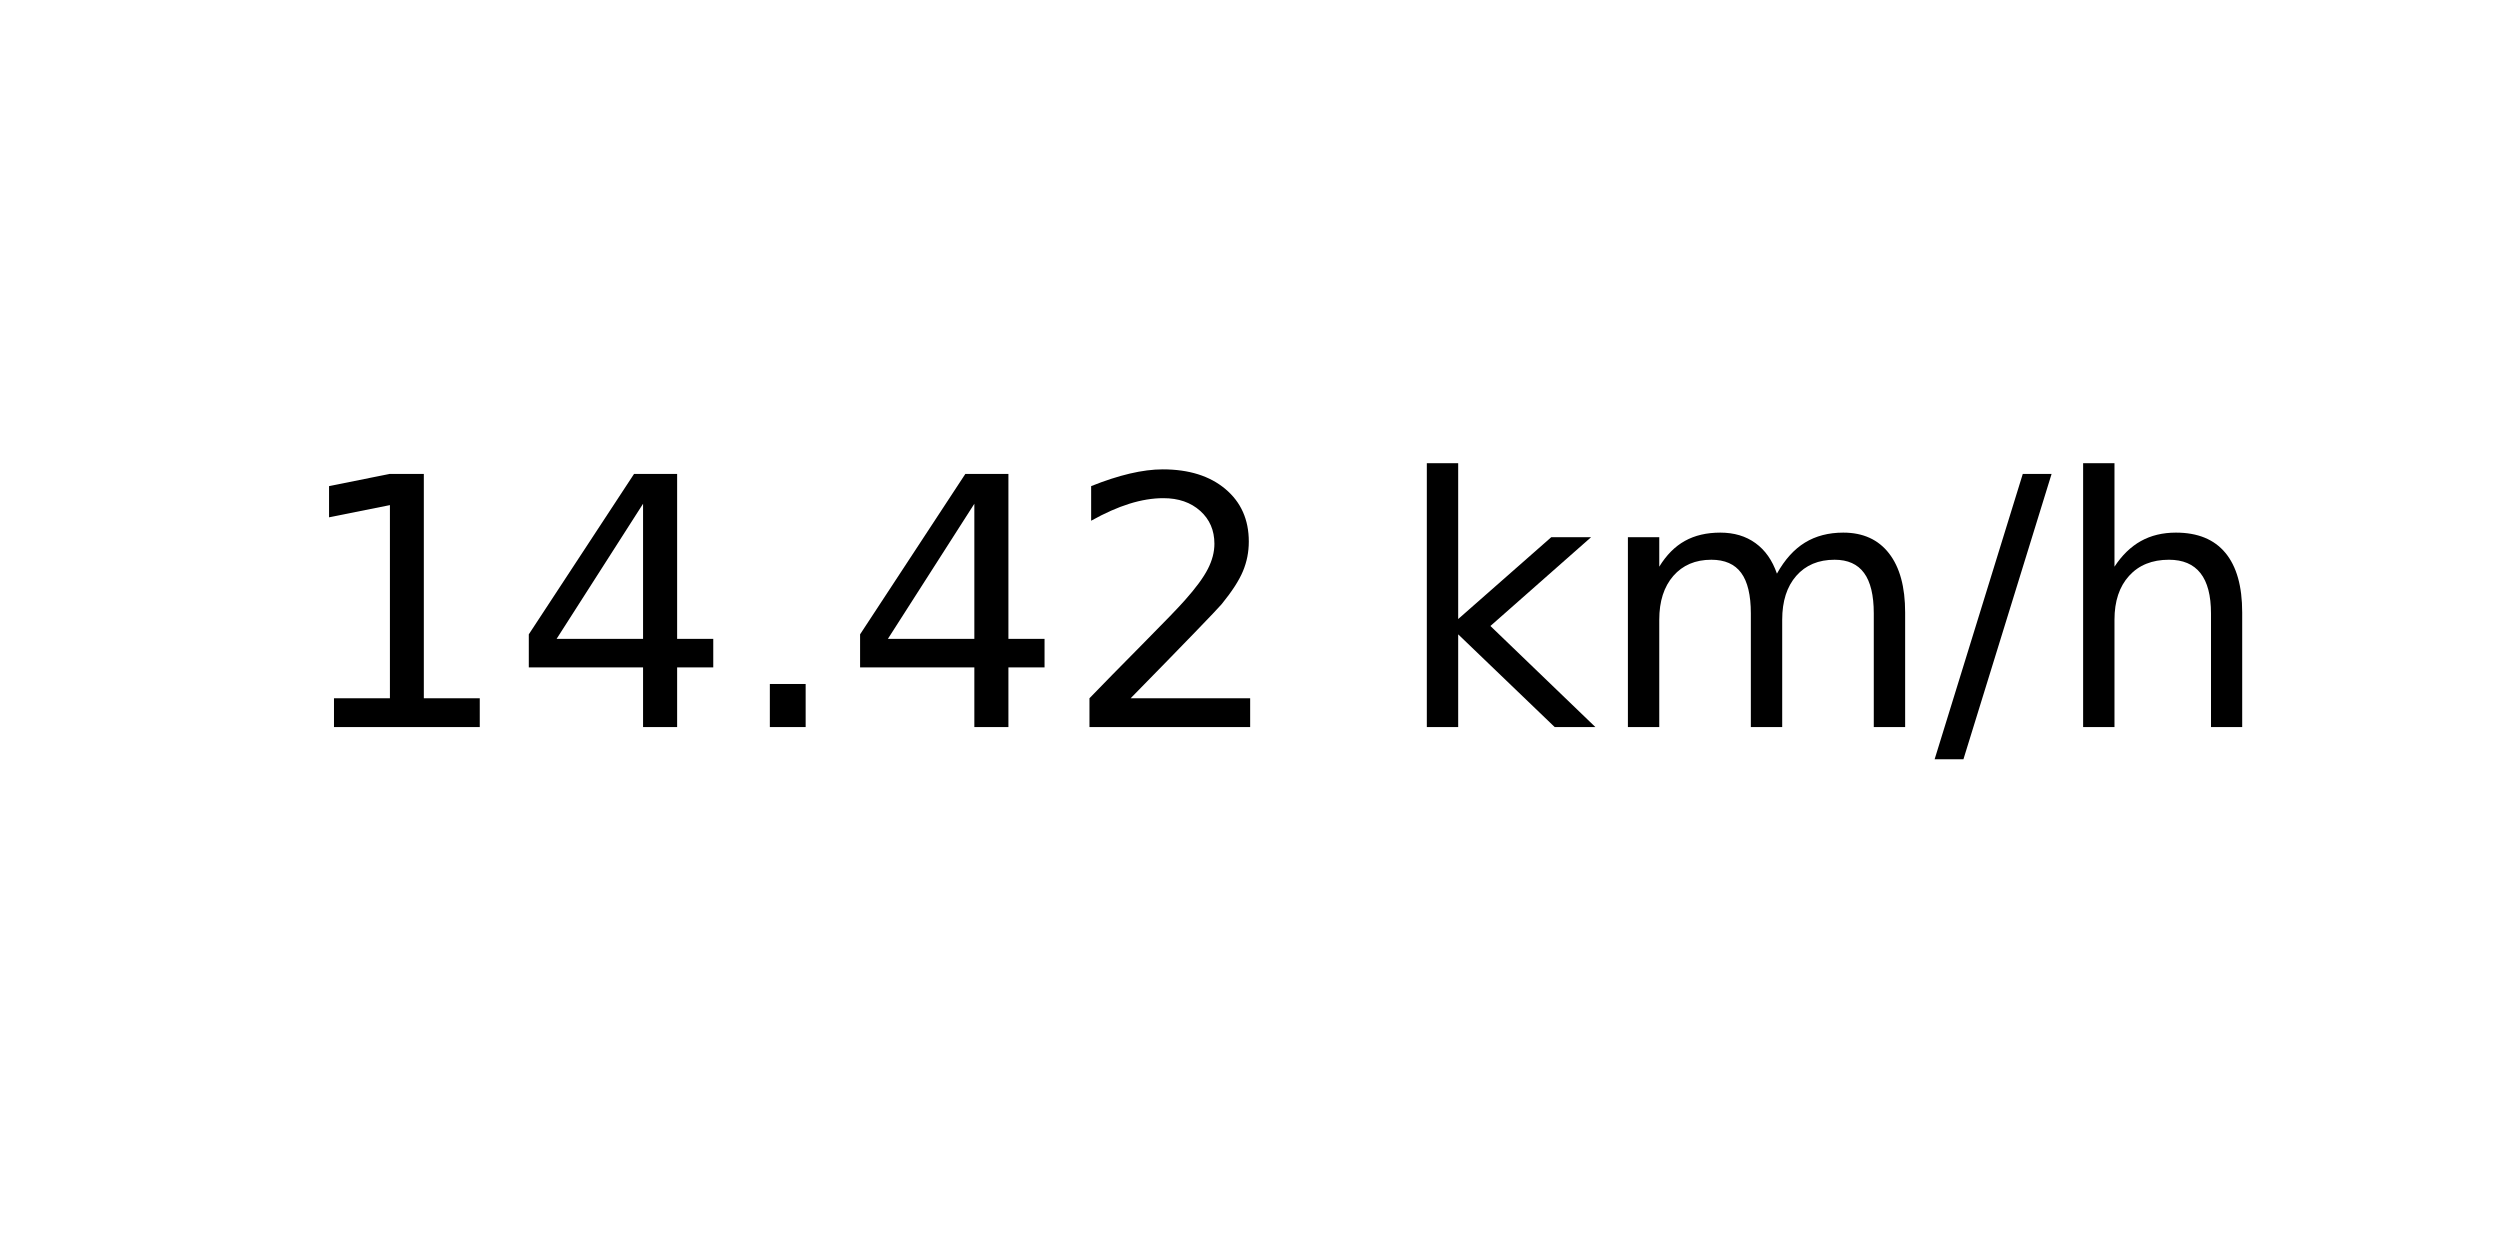
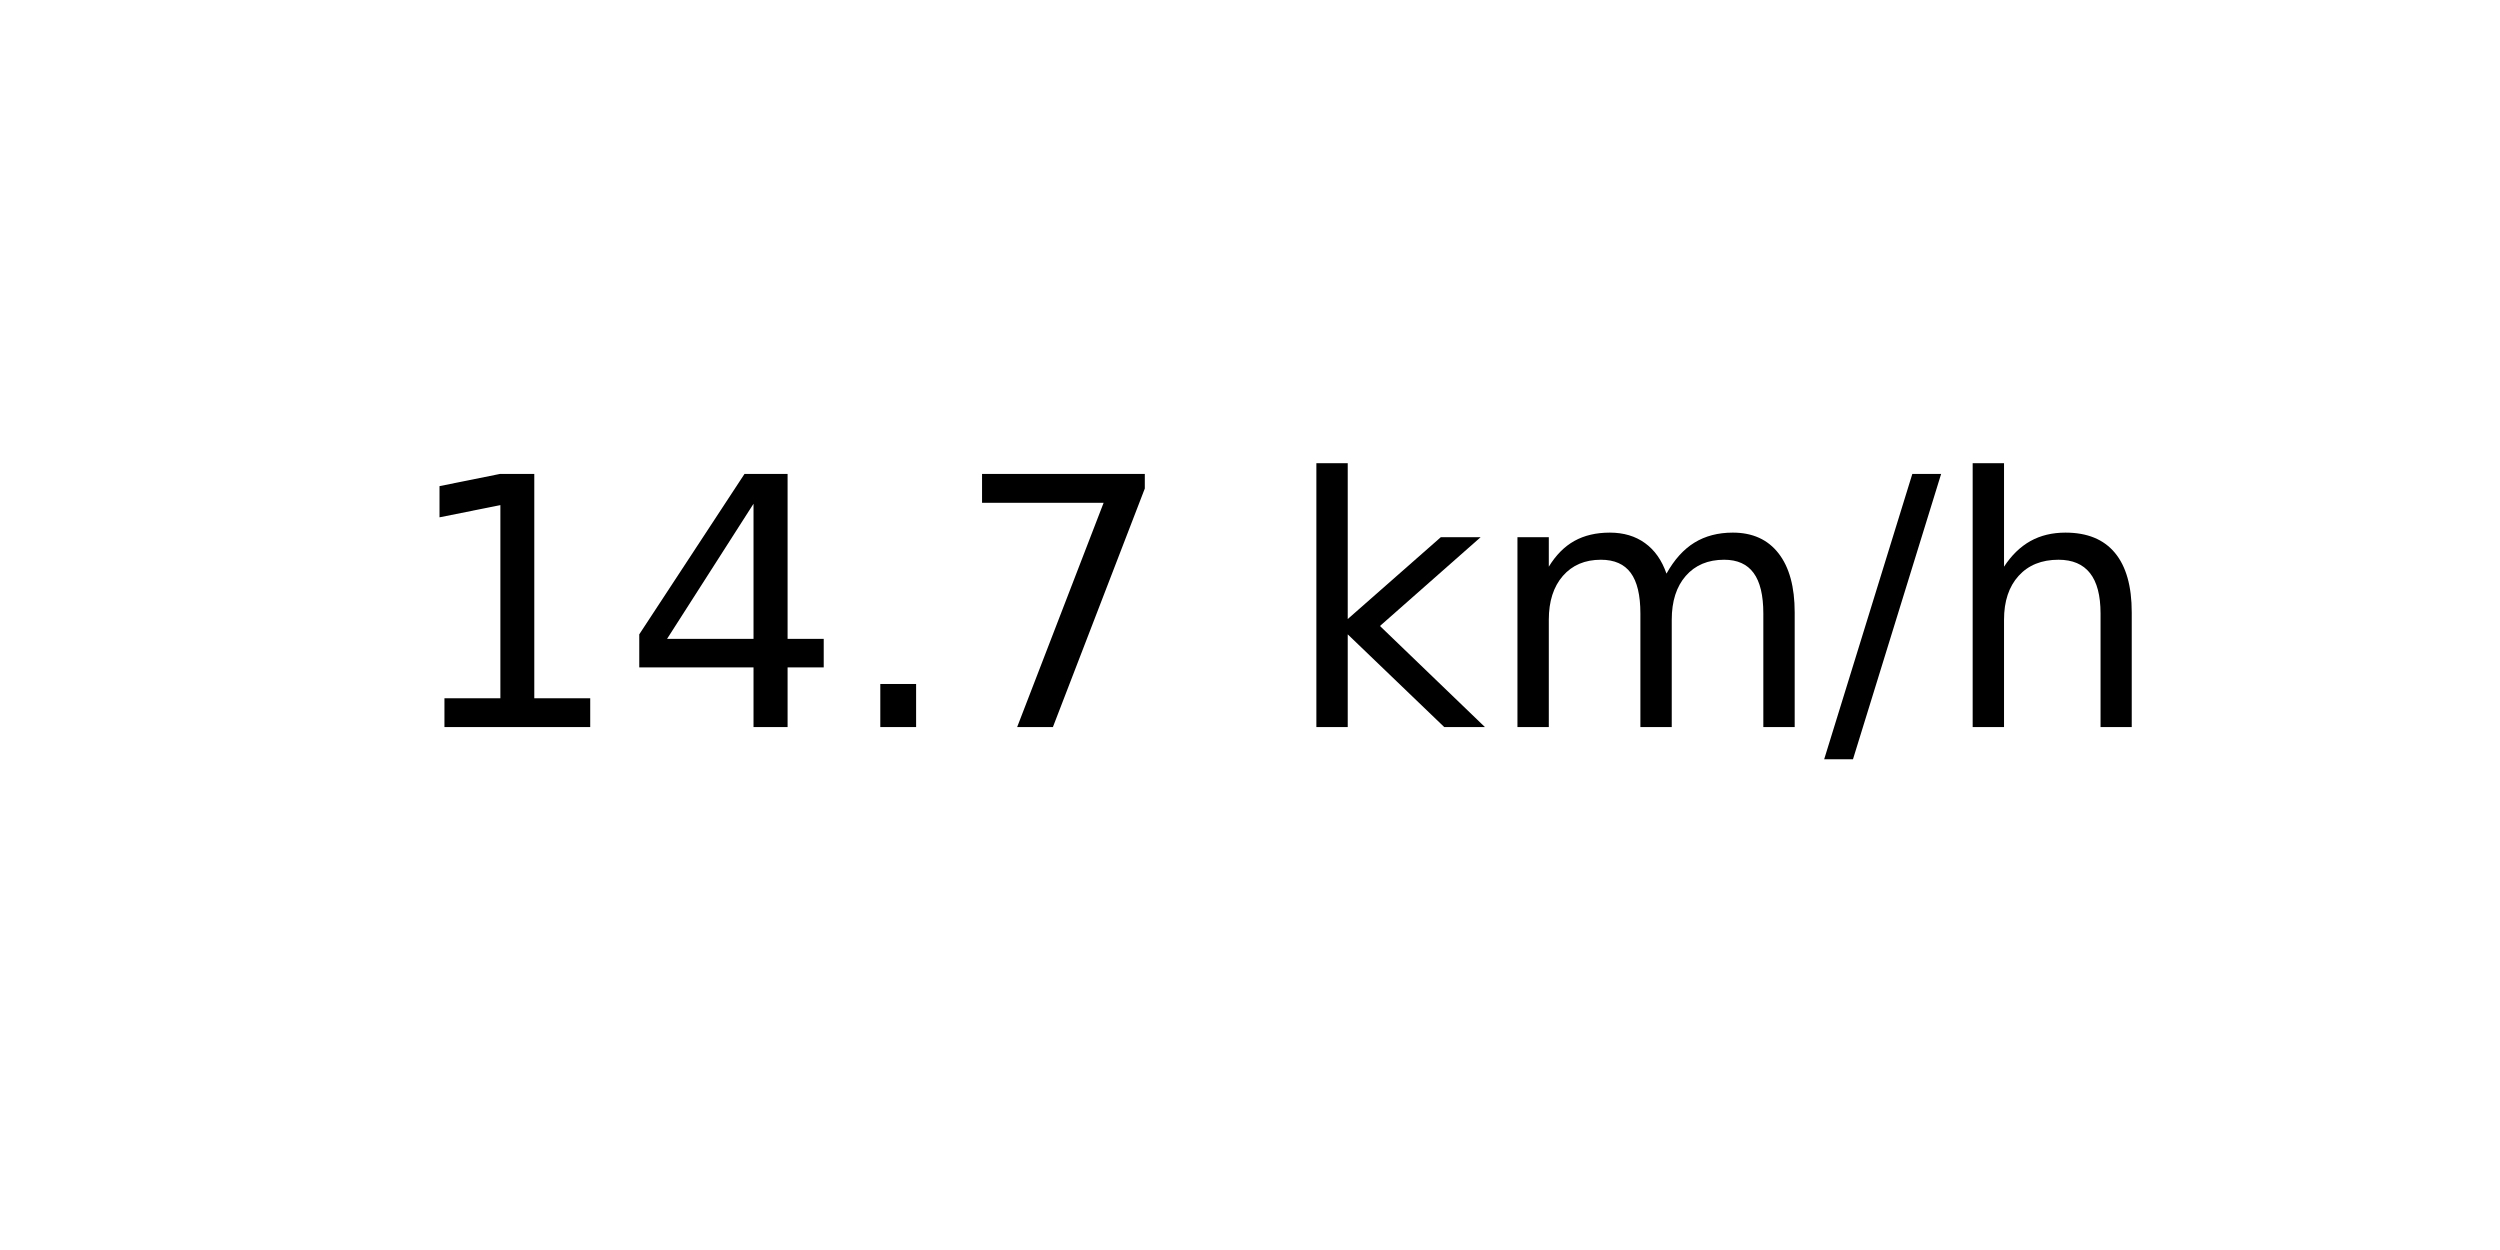
<svg xmlns="http://www.w3.org/2000/svg" xmlns:xlink="http://www.w3.org/1999/xlink" width="72pt" height="36pt" viewBox="0 0 72 36" version="1.1">
  <defs>
    <style type="text/css">*{stroke-linejoin: round; stroke-linecap: butt}</style>
  </defs>
  <g id="figure_1">
    <g id="axes_1">
      <g id="text_1">
-         <g transform="translate(8.378125 20.93937) scale(0.1 -0.1)">
+         <g transform="translate(11.55937 20.93937) scale(0.1 -0.1)">
          <defs>
            <path id="DejaVuSans-31" d="M 794 531  L 1825 531  L 1825 4091  L 703 3866  L 703 4441  L 1819 4666  L 2450 4666  L 2450 531  L 3481 531  L 3481 0  L 794 0  L 794 531  z " transform="scale(0.015625)" />
            <path id="DejaVuSans-34" d="M 2419 4116  L 825 1625  L 2419 1625  L 2419 4116  z M 2253 4666  L 3047 4666  L 3047 1625  L 3713 1625  L 3713 1100  L 3047 1100  L 3047 0  L 2419 0  L 2419 1100  L 313 1100  L 313 1709  L 2253 4666  z " transform="scale(0.015625)" />
            <path id="DejaVuSans-2e" d="M 684 794  L 1344 794  L 1344 0  L 684 0  L 684 794  z " transform="scale(0.015625)" />
-             <path id="DejaVuSans-32" d="M 1228 531  L 3431 531  L 3431 0  L 469 0  L 469 531  Q 828 903 1448 1529  Q 2069 2156 2228 2338  Q 2531 2678 2651 2914  Q 2772 3150 2772 3378  Q 2772 3750 2511 3984  Q 2250 4219 1831 4219  Q 1534 4219 1204 4116  Q 875 4013 500 3803  L 500 4441  Q 881 4594 1212 4672  Q 1544 4750 1819 4750  Q 2544 4750 2975 4387  Q 3406 4025 3406 3419  Q 3406 3131 3298 2873  Q 3191 2616 2906 2266  Q 2828 2175 2409 1742  Q 1991 1309 1228 531  z " transform="scale(0.015625)" />
+             <path id="DejaVuSans-37" d="M 525 4666  L 3525 4666  L 3525 4397  L 1831 0  L 1172 0  L 2766 4134  L 525 4134  L 525 4666  z " transform="scale(0.015625)" />
            <path id="DejaVuSans-20" transform="scale(0.015625)" />
            <path id="DejaVuSans-6b" d="M 581 4863  L 1159 4863  L 1159 1991  L 2875 3500  L 3609 3500  L 1753 1863  L 3688 0  L 2938 0  L 1159 1709  L 1159 0  L 581 0  L 581 4863  z " transform="scale(0.015625)" />
            <path id="DejaVuSans-6d" d="M 3328 2828  Q 3544 3216 3844 3400  Q 4144 3584 4550 3584  Q 5097 3584 5394 3201  Q 5691 2819 5691 2113  L 5691 0  L 5113 0  L 5113 2094  Q 5113 2597 4934 2840  Q 4756 3084 4391 3084  Q 3944 3084 3684 2787  Q 3425 2491 3425 1978  L 3425 0  L 2847 0  L 2847 2094  Q 2847 2600 2669 2842  Q 2491 3084 2119 3084  Q 1678 3084 1418 2786  Q 1159 2488 1159 1978  L 1159 0  L 581 0  L 581 3500  L 1159 3500  L 1159 2956  Q 1356 3278 1631 3431  Q 1906 3584 2284 3584  Q 2666 3584 2933 3390  Q 3200 3197 3328 2828  z " transform="scale(0.015625)" />
            <path id="DejaVuSans-2f" d="M 1625 4666  L 2156 4666  L 531 -594  L 0 -594  L 1625 4666  z " transform="scale(0.015625)" />
            <path id="DejaVuSans-68" d="M 3513 2113  L 3513 0  L 2938 0  L 2938 2094  Q 2938 2591 2744 2837  Q 2550 3084 2163 3084  Q 1697 3084 1428 2787  Q 1159 2491 1159 1978  L 1159 0  L 581 0  L 581 4863  L 1159 4863  L 1159 2956  Q 1366 3272 1645 3428  Q 1925 3584 2291 3584  Q 2894 3584 3203 3211  Q 3513 2838 3513 2113  z " transform="scale(0.015625)" />
          </defs>
          <use xlink:href="#DejaVuSans-31" />
          <use xlink:href="#DejaVuSans-34" x="63.623" />
          <use xlink:href="#DejaVuSans-2e" x="127.246" />
-           <use xlink:href="#DejaVuSans-34" x="159.033" />
-           <use xlink:href="#DejaVuSans-32" x="222.656" />
-           <use xlink:href="#DejaVuSans-20" x="286.279" />
-           <use xlink:href="#DejaVuSans-6b" x="318.066" />
-           <use xlink:href="#DejaVuSans-6d" x="375.977" />
-           <use xlink:href="#DejaVuSans-2f" x="473.389" />
-           <use xlink:href="#DejaVuSans-68" x="507.08" />
+           <use xlink:href="#DejaVuSans-37" x="159.033" />
+           <use xlink:href="#DejaVuSans-20" x="222.656" />
+           <use xlink:href="#DejaVuSans-6b" x="254.443" />
+           <use xlink:href="#DejaVuSans-6d" x="312.354" />
+           <use xlink:href="#DejaVuSans-2f" x="409.766" />
+           <use xlink:href="#DejaVuSans-68" x="443.457" />
        </g>
      </g>
    </g>
  </g>
</svg>
